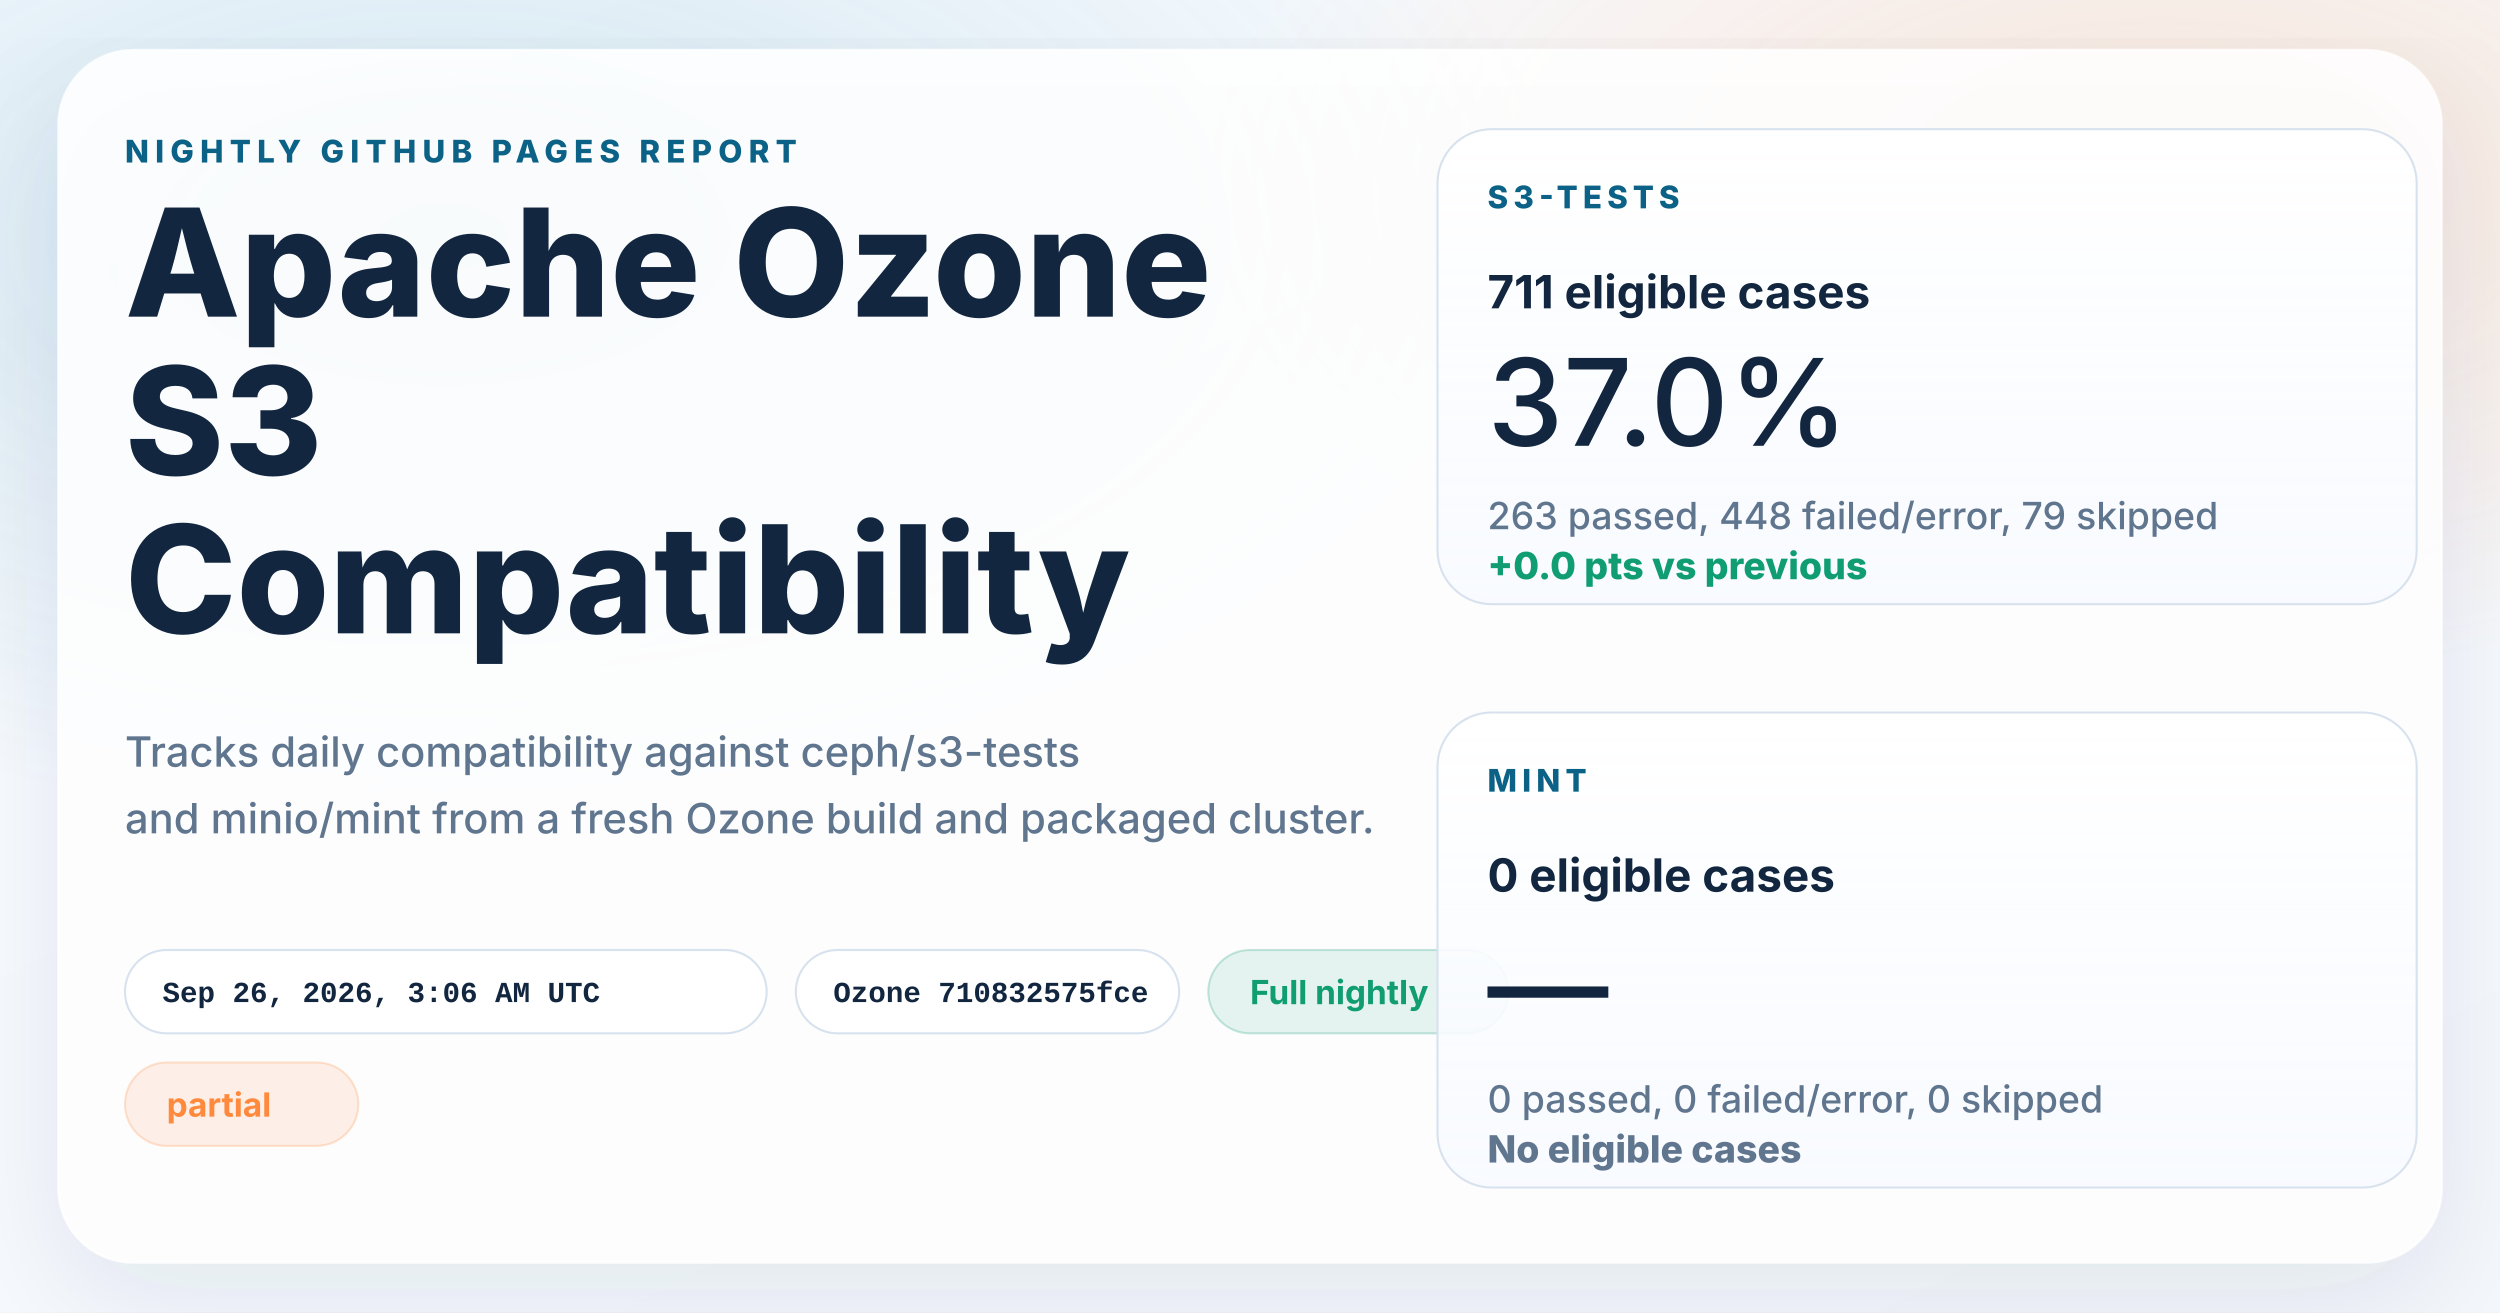
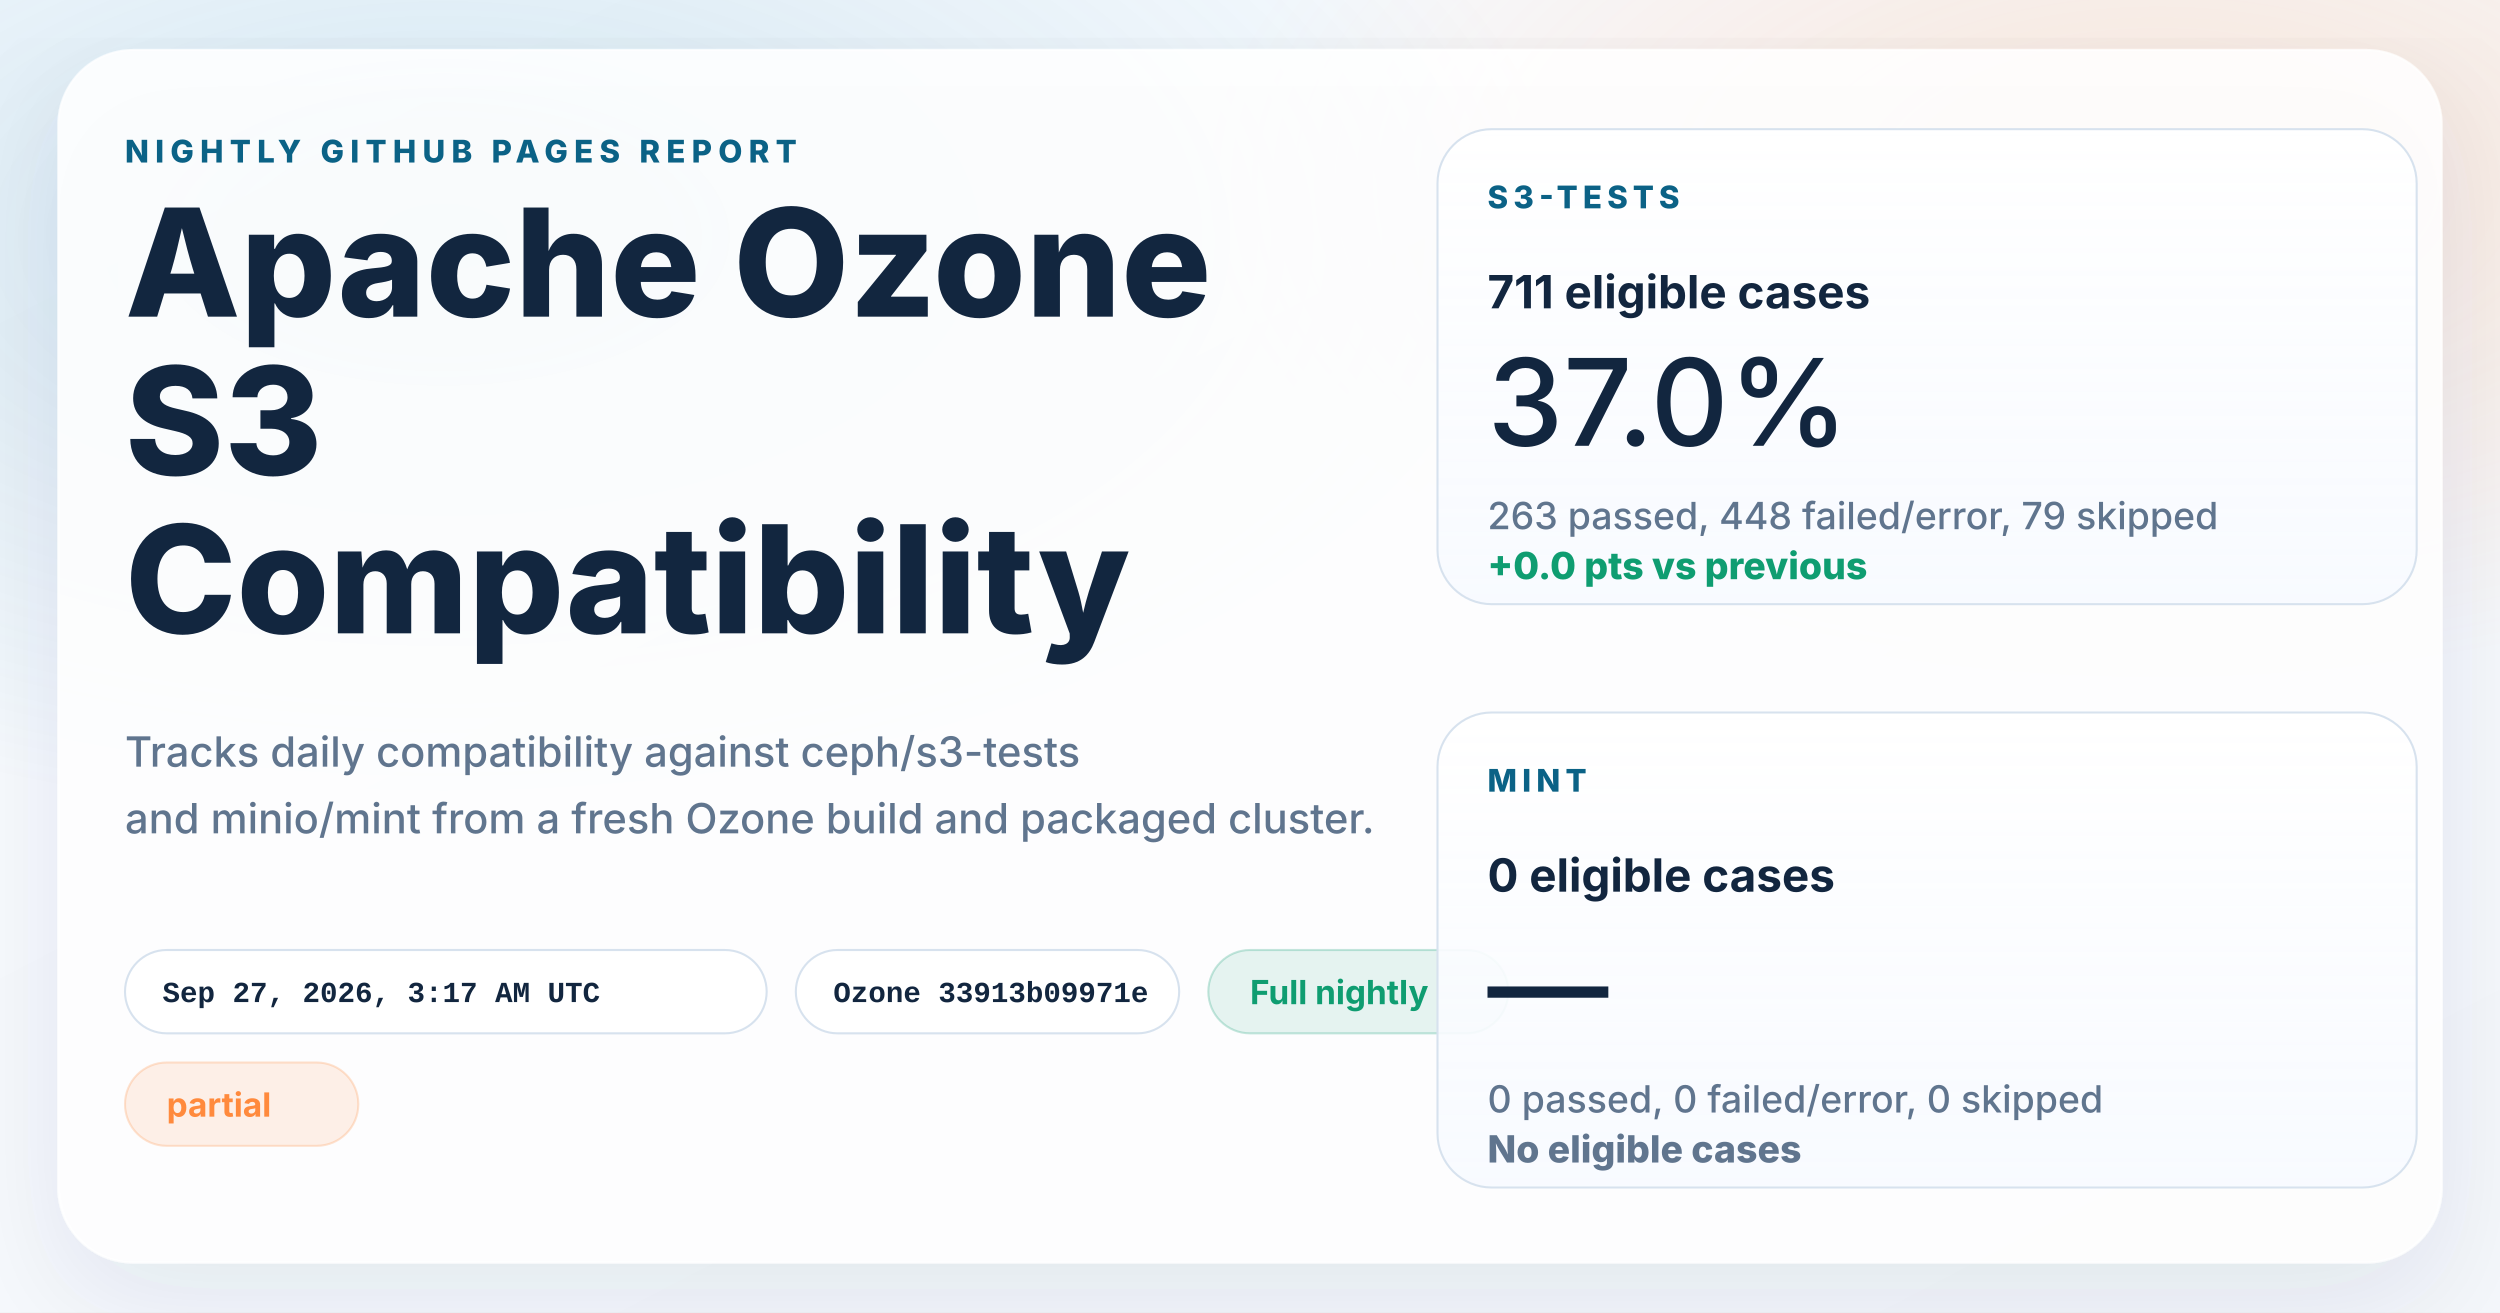
<svg xmlns="http://www.w3.org/2000/svg" width="1200" height="630" viewBox="0 0 1200 630" role="img" aria-labelledby="title desc">
  <defs>
    <linearGradient id="page" x1="0%" y1="0%" x2="100%" y2="100%">
      <stop offset="0%" stop-color="#f8fbff" />
      <stop offset="100%" stop-color="#f4f7fb" />
    </linearGradient>
    <radialGradient id="glowBlue" cx="18%" cy="18%" r="45%">
      <stop offset="0%" stop-color="#0d7fab" stop-opacity="0.16" />
      <stop offset="100%" stop-color="#0d7fab" stop-opacity="0" />
    </radialGradient>
    <radialGradient id="glowWarm" cx="86%" cy="14%" r="38%">
      <stop offset="0%" stop-color="#ff8a3d" stop-opacity="0.18" />
      <stop offset="100%" stop-color="#ff8a3d" stop-opacity="0" />
    </radialGradient>
    <linearGradient id="card" x1="0%" y1="0%" x2="0%" y2="100%">
      <stop offset="0%" stop-color="#ffffff" stop-opacity="0.96" />
      <stop offset="100%" stop-color="#f7faff" stop-opacity="0.88" />
    </linearGradient>
    <filter id="shadow" x="-10%" y="-10%" width="120%" height="120%">
      <feDropShadow dx="0" dy="18" stdDeviation="28" flood-color="#102d4c" flood-opacity="0.10" />
    </filter>
  </defs>
  <rect width="1200" height="630" fill="url(#page)" />
  <rect width="1200" height="630" fill="url(#glowBlue)" />
  <rect width="1200" height="630" fill="url(#glowWarm)" />
  <g filter="url(#shadow)">
    <rect x="28" y="24" width="1144" height="582" rx="36" fill="#ffffff" fill-opacity="0.86" stroke="#ffffff" stroke-opacity="0.75" />
  </g>
  <g font-family="system-ui, -apple-system, BlinkMacSystemFont, 'Segoe UI', sans-serif" fill="#12263f">
    <text x="60" y="78" font-size="15" font-weight="800" letter-spacing="3" fill="#0b6286">NIGHTLY GITHUB PAGES REPORT</text>
    <text x="60" y="152" font-size="72" font-weight="800">Apache Ozone</text>
    <text x="60" y="228" font-size="72" font-weight="800">S3</text>
    <text x="60" y="304" font-size="72" font-weight="800">Compatibility</text>
    <text x="60" y="368" font-size="20" font-weight="500" fill="#60758e">Tracks daily compatibility against ceph/s3-tests</text>
    <text x="60" y="400" font-size="20" font-weight="500" fill="#60758e">and minio/mint from a fresh Ozone build and packaged cluster.</text>
  </g>
  <g font-family="'SFMono-Regular', Consolas, 'Liberation Mono', monospace" font-size="14" font-weight="600">
    <g transform="translate(60 456)">
      <rect width="308" height="40" rx="20" fill="#ffffff" fill-opacity="0.94" stroke="#d7e2ee" />
-       <text x="18" y="25" fill="#12263f">Sep 26, 2026, 3:06 AM UTC</text>
+       <text x="18" y="25" fill="#12263f">Sep 27, 2026, 3:17 AM UTC</text>
    </g>
    <g transform="translate(382 456)">
      <rect width="184" height="40" rx="20" fill="#ffffff" fill-opacity="0.94" stroke="#d7e2ee" />
-       <text x="18" y="25" fill="#12263f">Ozone 710832575fce</text>
+       <text x="18" y="25" fill="#12263f">Ozone 33913b09971e</text>
    </g>
  </g>
  <g font-family="system-ui, -apple-system, BlinkMacSystemFont, 'Segoe UI', sans-serif" font-size="16" font-weight="700">
    <g transform="translate(580 456)">
      <rect width="144" height="40" rx="20" fill="#0f9d71" fill-opacity="0.10" stroke="#0f9d71" stroke-opacity="0.24" />
      <text x="20" y="26" fill="#0f9d71">Full nightly</text>
    </g>
    <g transform="translate(60 510)">
      <rect width="112" height="40" rx="20" fill="#ff8a3d" fill-opacity="0.12" stroke="#ff8a3d" stroke-opacity="0.24" />
      <text x="20" y="26" fill="#ff8a3d">partial</text>
    </g>
  </g>
  <g font-family="system-ui, -apple-system, BlinkMacSystemFont, 'Segoe UI', sans-serif" fill="#12263f">
    <g transform="translate(690 62)">
      <rect width="470" height="228" rx="26" fill="url(#card)" stroke="#d7e2ee" />
      <text x="24" y="38" font-size="15" font-weight="800" letter-spacing="2.5" fill="#0b6286">S3-TESTS</text>
      <text x="24" y="86" font-size="22" font-weight="700">711 eligible cases</text>
      <text x="24" y="152" font-size="58" font-weight="500">37.0%</text>
      <text x="24" y="192" font-size="18" font-weight="500" fill="#60758e">263 passed, 448 failed/error, 79 skipped</text>
      <text x="24" y="216" font-size="18" font-weight="800" fill="#0f9d71">+0.0 pts vs previous</text>
    </g>
    <g transform="translate(690 342)">
      <rect width="470" height="228" rx="26" fill="url(#card)" stroke="#d7e2ee" />
      <text x="24" y="38" font-size="15" font-weight="800" letter-spacing="2.5" fill="#0b6286">MINT</text>
      <text x="24" y="86" font-size="22" font-weight="700">0 eligible cases</text>
      <text x="24" y="152" font-size="58" font-weight="500">—</text>
      <text x="24" y="192" font-size="18" font-weight="500" fill="#60758e">0 passed, 0 failed/error, 0 skipped</text>
      <text x="24" y="216" font-size="18" font-weight="800" fill="#60758e">No eligible cases</text>
    </g>
  </g>
</svg>
